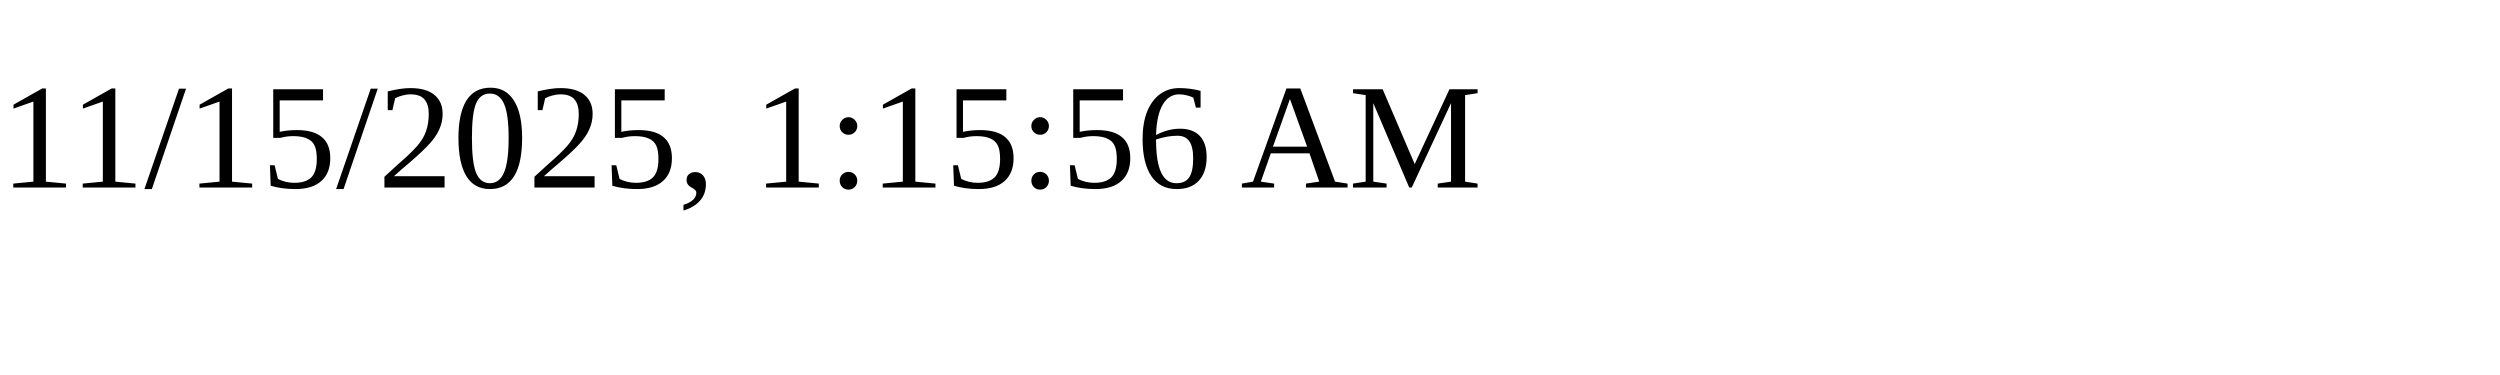
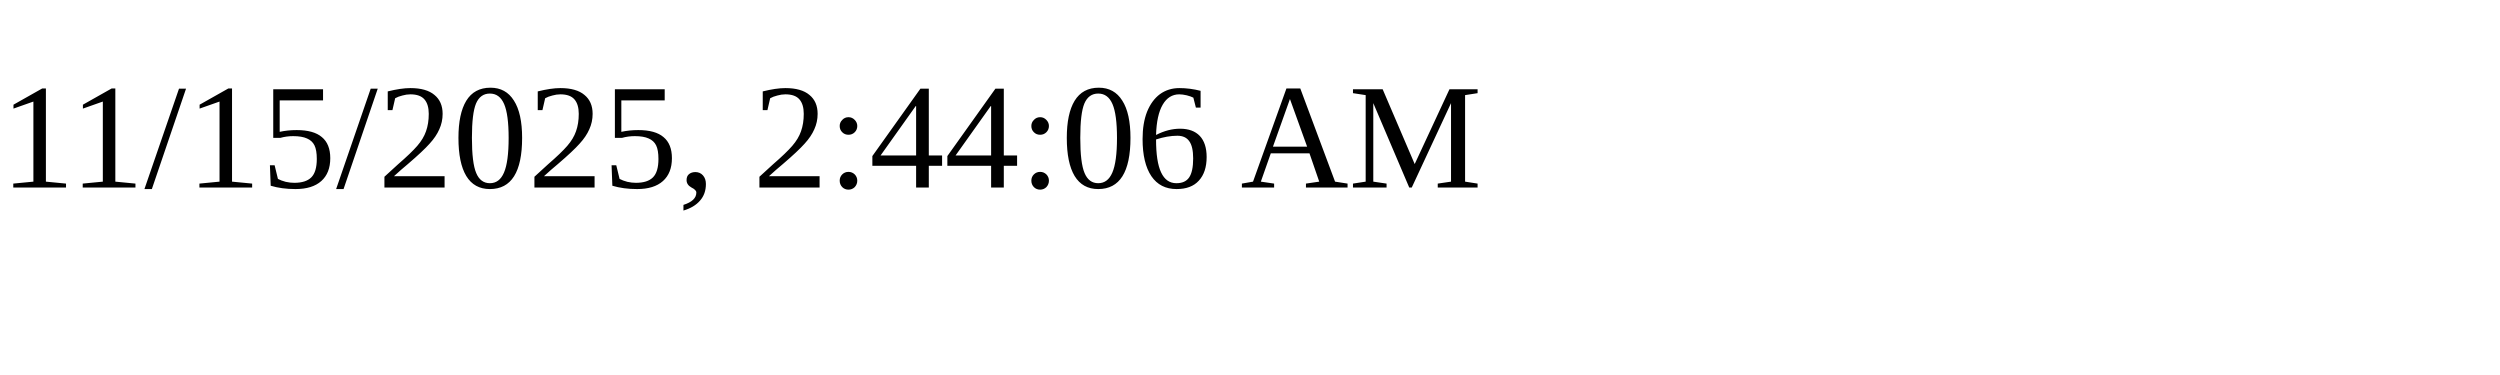
<svg xmlns="http://www.w3.org/2000/svg" height="30" width="200">
-   <text x="0" y="15">11/15/2025, 1:15:56 AM</text>
+   <text x="0" y="15">11/15/2025, 2:44:06 AM</text>
</svg>
